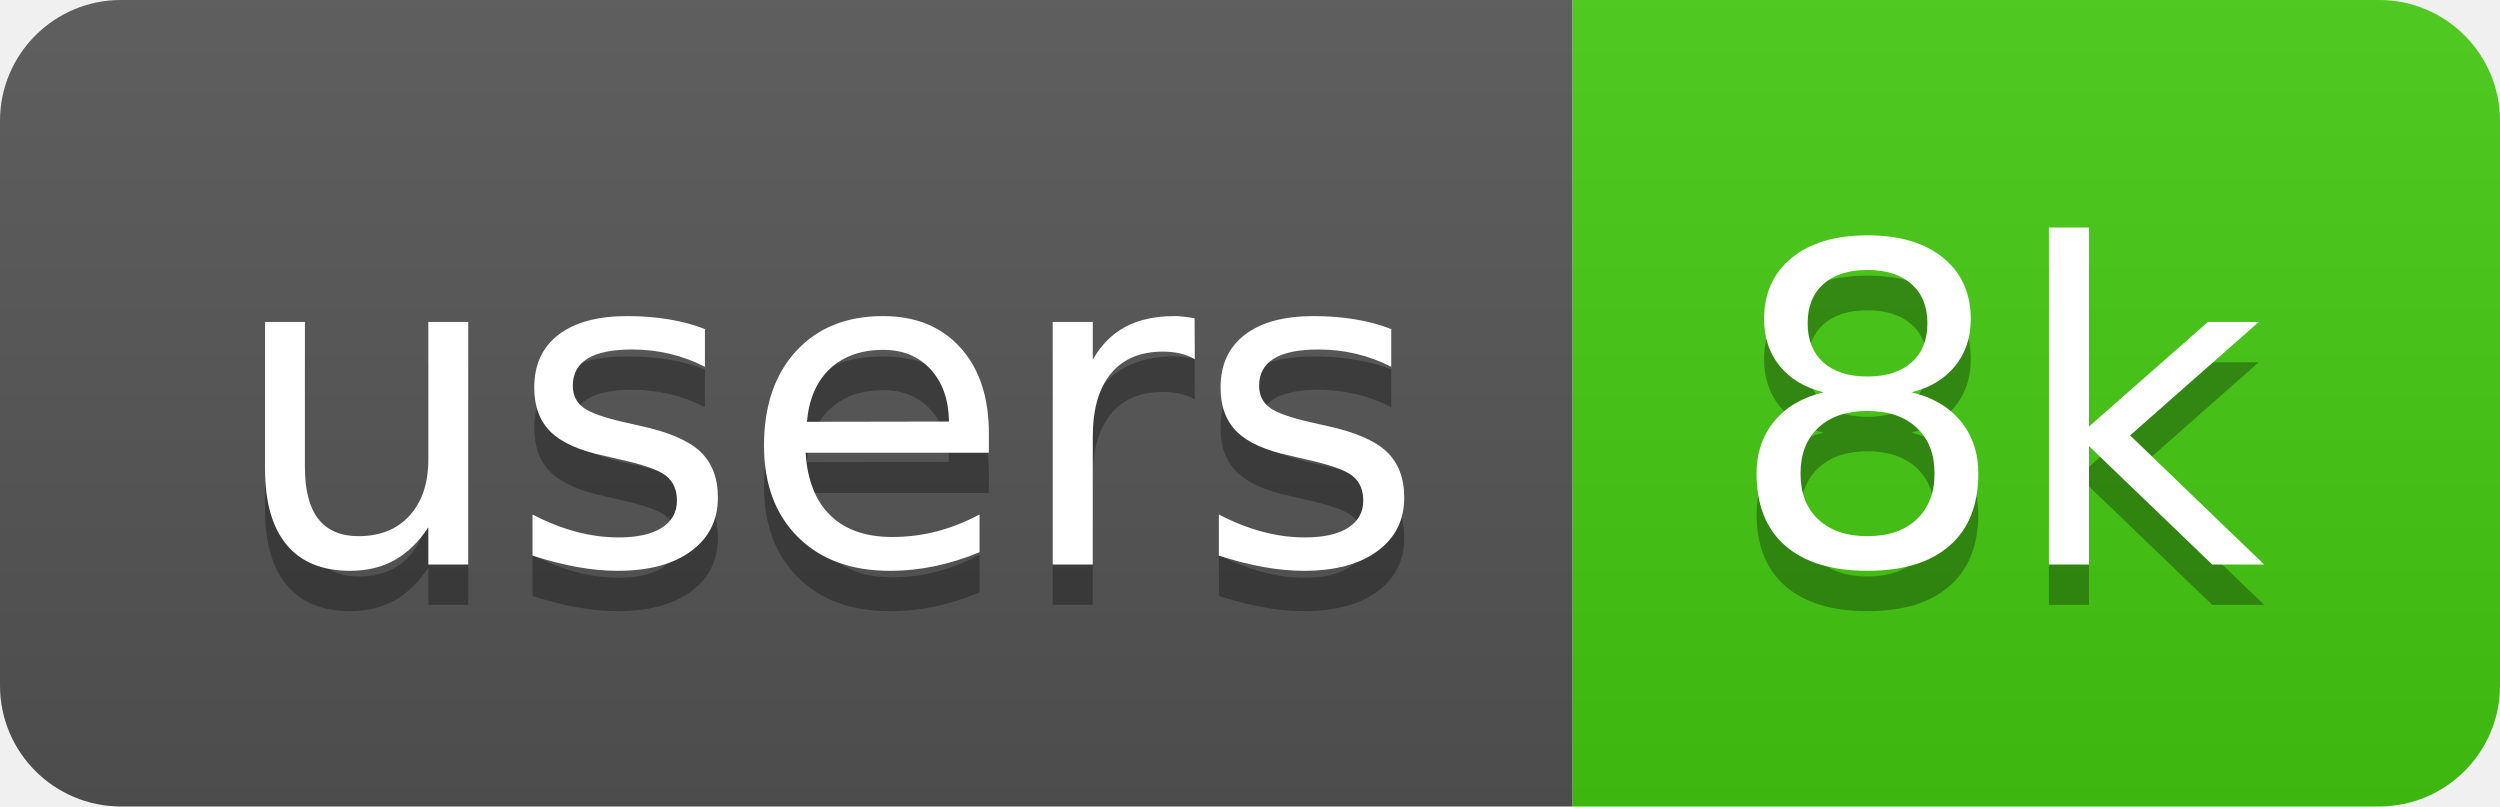
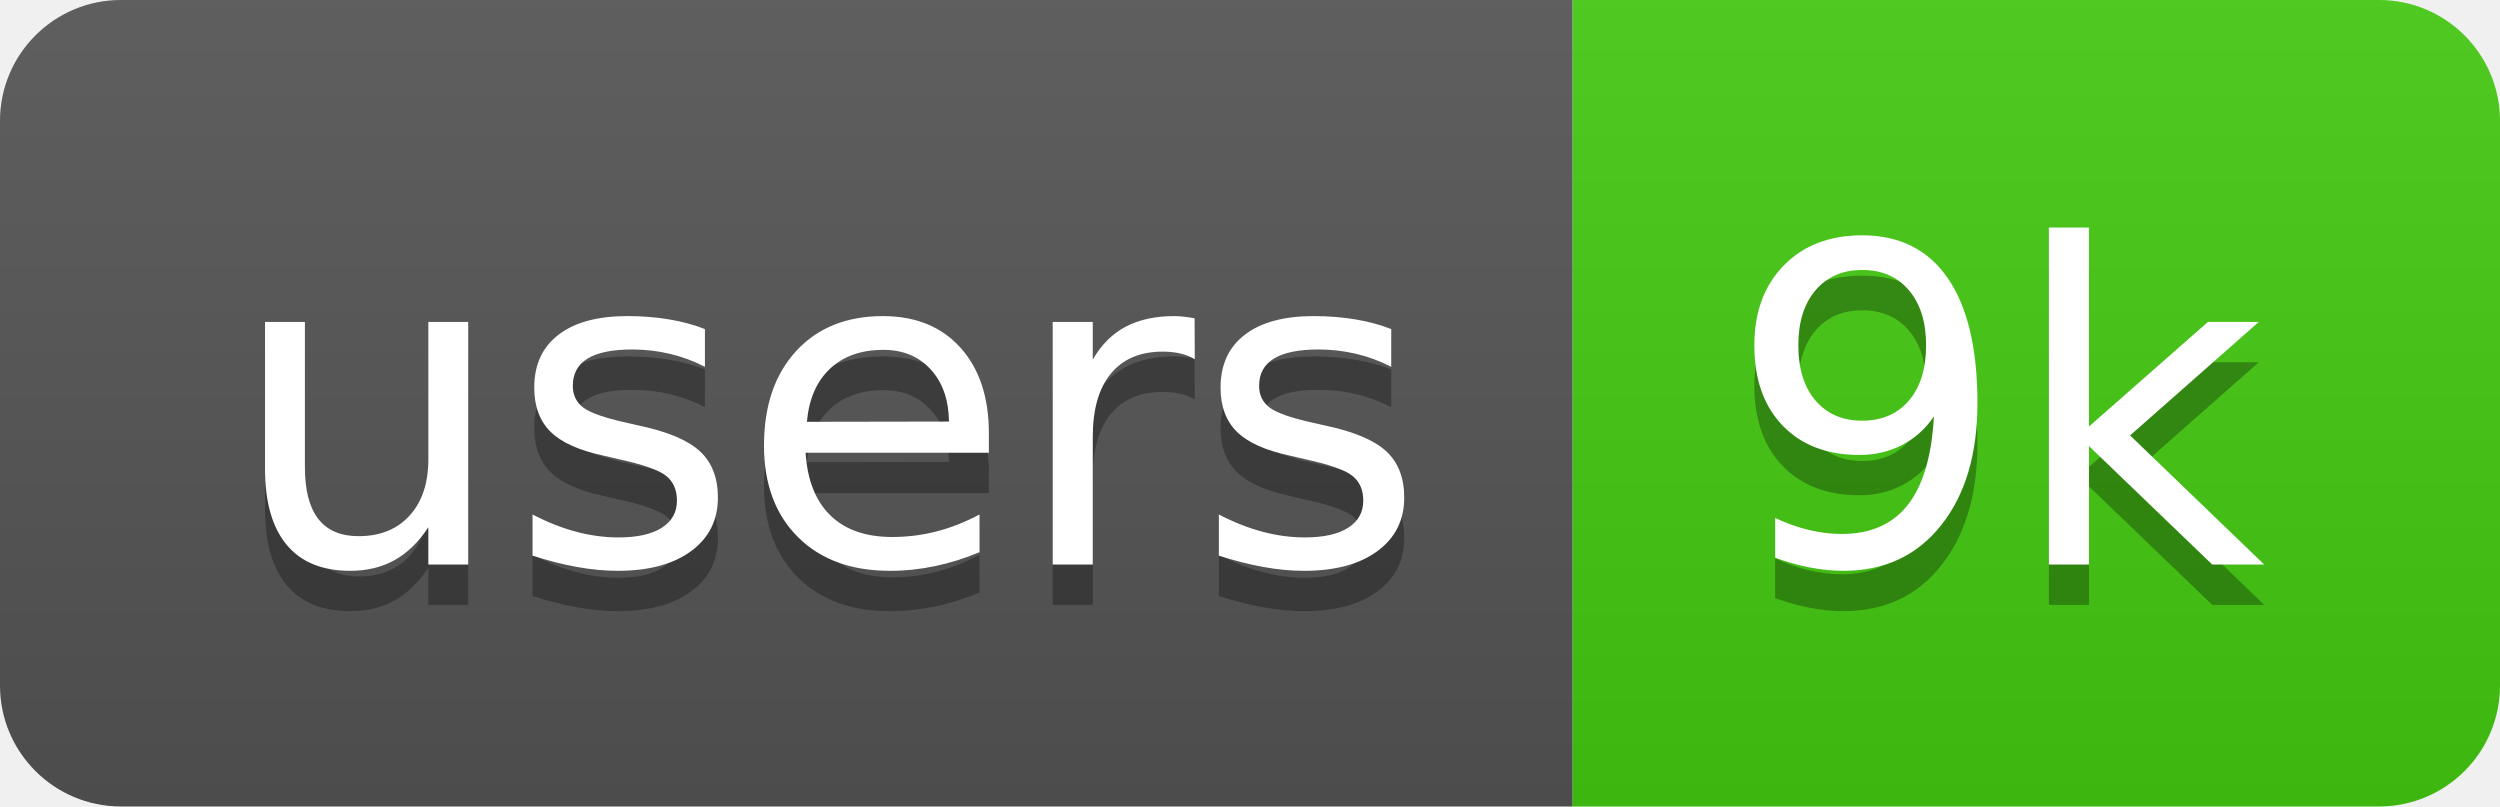
<svg xmlns="http://www.w3.org/2000/svg" width="62" height="20">
  <linearGradient id="b" x2="0" y2="100%">
    <stop offset="0" stop-color="#bbb" stop-opacity=".1" />
    <stop offset="1" stop-opacity=".1" />
  </linearGradient>
  <clipPath id="a">
    <rect width="62" height="20" rx="3" fill="#fff" />
  </clipPath>
  <g clip-path="url(#a)">
    <path fill="#555" d="M0 0h39v20H0z" />
    <path fill="#4c1" d="M39 0h23v20H39z" />
    <path fill="url(#b)" d="M0 0h62v20H0z" />
  </g>
  <g fill="#fff" text-anchor="middle" font-family="DejaVu Sans,Verdana,Geneva,sans-serif" font-size="110">
    <text x="205" y="150" fill="#010101" fill-opacity=".3" transform="scale(.1)" textLength="290">users</text>
    <text x="205" y="140" transform="scale(.1)" textLength="290">users</text>
-     <text x="495" y="150" fill="#010101" fill-opacity=".3" transform="scale(.1)" textLength="130">8k</text>
-     <text x="495" y="140" transform="scale(.1)" textLength="130">8k</text>
+     <text x="495" y="150" fill="#010101" fill-opacity=".3" transform="scale(.1)" textLength="130">9k</text>
+     <text x="495" y="140" transform="scale(.1)" textLength="130">9k</text>
  </g>
</svg>
